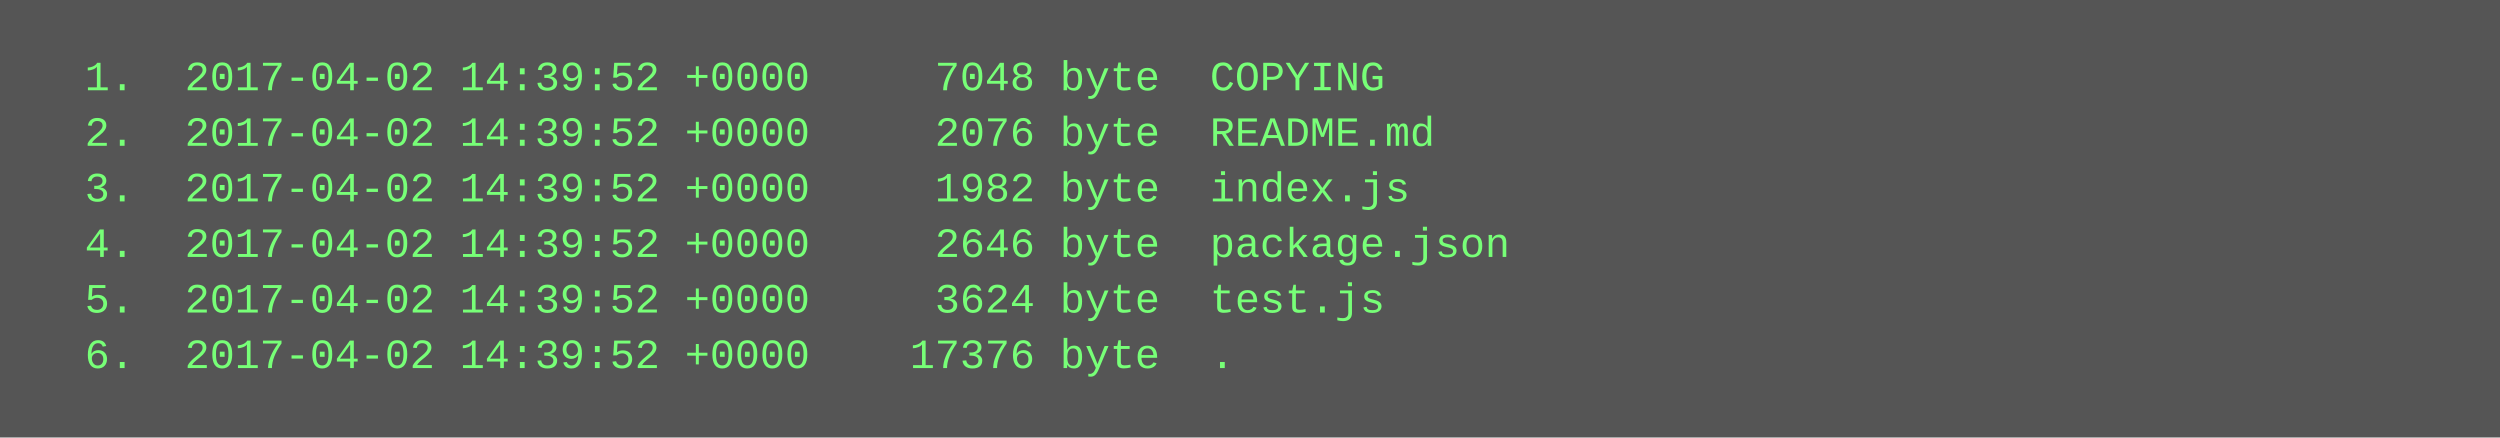
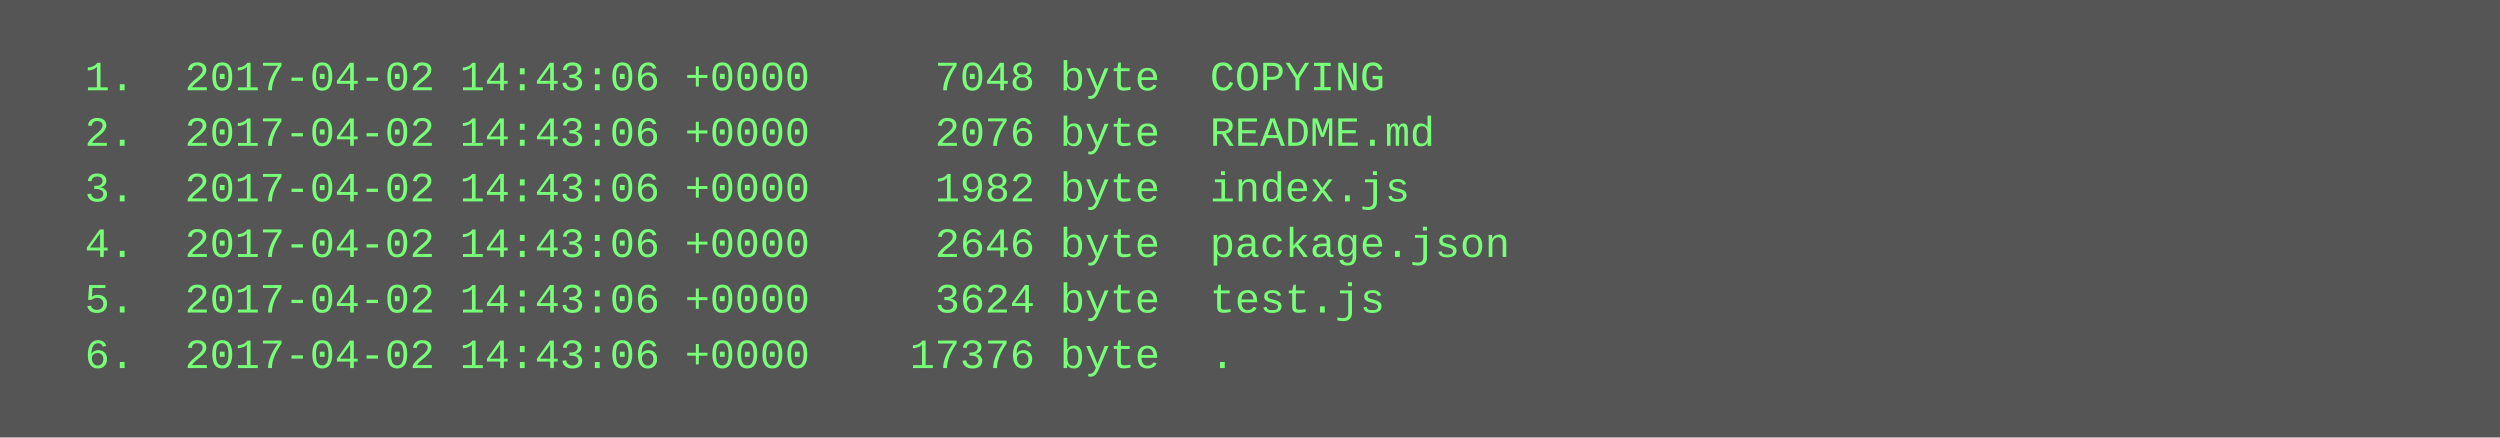
<svg xmlns="http://www.w3.org/2000/svg" height="126" width="720">
  <rect height="126" fill="#555" width="720" />
  <text fill="#7f7" font-family="Courier New" font-size="12" xml:space="preserve">
-     <tspan x="10" y="26">  1.  2017-04-02 14:39:52 +0000     7048 byte  COPYING</tspan>
-     <tspan x="10" y="42">  2.  2017-04-02 14:39:52 +0000     2076 byte  README.md</tspan>
-     <tspan x="10" y="58">  3.  2017-04-02 14:39:52 +0000     1982 byte  index.js</tspan>
-     <tspan x="10" y="74">  4.  2017-04-02 14:39:52 +0000     2646 byte  package.json</tspan>
-     <tspan x="10" y="90">  5.  2017-04-02 14:39:52 +0000     3624 byte  test.js</tspan>
-     <tspan x="10" y="106">  6.  2017-04-02 14:39:52 +0000    17376 byte  .</tspan>
+     <tspan x="10" y="26">  1.  2017-04-02 14:43:06 +0000     7048 byte  COPYING</tspan>
+     <tspan x="10" y="42">  2.  2017-04-02 14:43:06 +0000     2076 byte  README.md</tspan>
+     <tspan x="10" y="58">  3.  2017-04-02 14:43:06 +0000     1982 byte  index.js</tspan>
+     <tspan x="10" y="74">  4.  2017-04-02 14:43:06 +0000     2646 byte  package.json</tspan>
+     <tspan x="10" y="90">  5.  2017-04-02 14:43:06 +0000     3624 byte  test.js</tspan>
+     <tspan x="10" y="106">  6.  2017-04-02 14:43:06 +0000    17376 byte  .</tspan>
  </text>
</svg>
